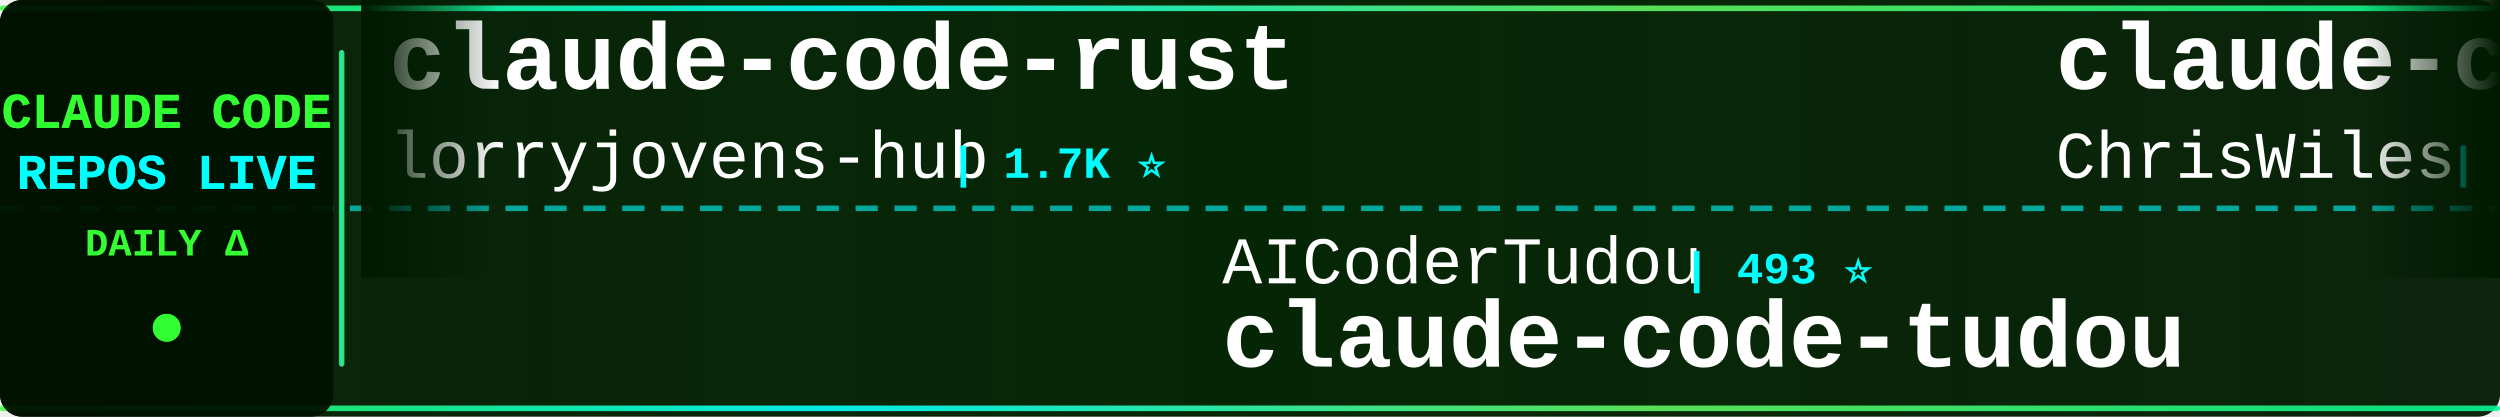
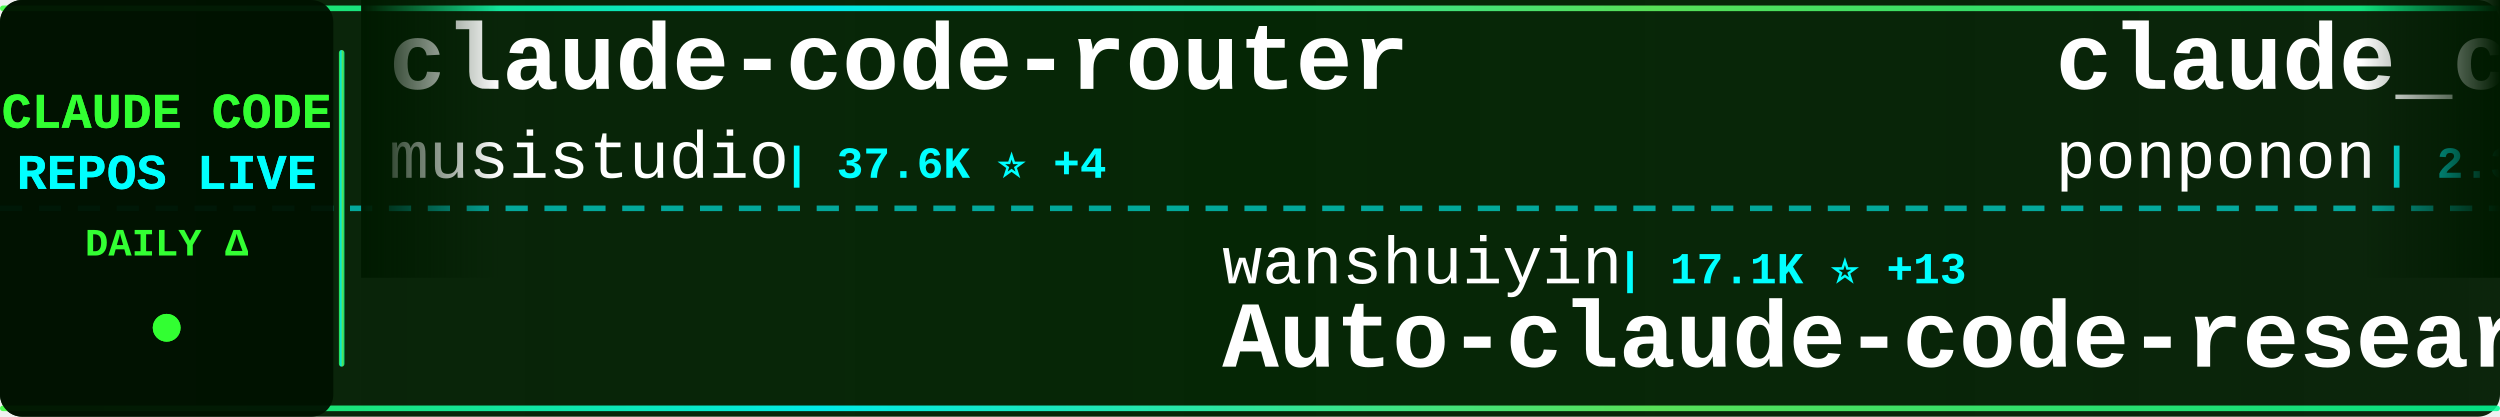
<svg xmlns="http://www.w3.org/2000/svg" width="900" height="150">
  <defs>
    <linearGradient id="tickerBg" x1="0%" y1="0%" x2="100%" y2="0%">
      <stop offset="0%" style="stop-color:#001a00;stop-opacity:0.95" />
      <stop offset="50%" style="stop-color:#002200;stop-opacity:0.98" />
      <stop offset="100%" style="stop-color:#001a00;stop-opacity:0.95" />
    </linearGradient>
    <linearGradient id="borderGrad" x1="0%" y1="0%" x2="100%" y2="0%">
      <stop offset="0%" style="stop-color:#33ff33;stop-opacity:0.85">
        <animate attributeName="stop-opacity" values="0.85;1;0.85" dur="2s" repeatCount="indefinite" />
      </stop>
      <stop offset="33%" style="stop-color:#00ffff;stop-opacity:0.9">
        <animate attributeName="stop-opacity" values="0.9;1;0.9" dur="2.2s" repeatCount="indefinite" />
      </stop>
      <stop offset="66%" style="stop-color:#66ff66;stop-opacity:0.85">
        <animate attributeName="stop-opacity" values="0.85;1;0.85" dur="1.8s" repeatCount="indefinite" />
      </stop>
      <stop offset="100%" style="stop-color:#00ff99;stop-opacity:0.85">
        <animate attributeName="stop-opacity" values="0.85;1;0.85" dur="2s" repeatCount="indefinite" />
      </stop>
    </linearGradient>
    <filter id="textGlow">
      <feGaussianBlur stdDeviation="0.1" result="coloredBlur" />
      <feMerge>
        <feMergeNode in="coloredBlur" />
        <feMergeNode in="SourceGraphic" />
      </feMerge>
    </filter>
    <filter id="metricGlow">
      <feGaussianBlur stdDeviation="0.2" result="coloredBlur" />
      <feMerge>
        <feMergeNode in="coloredBlur" />
        <feMergeNode in="SourceGraphic" />
      </feMerge>
    </filter>
    <linearGradient id="leftFade" x1="0%" y1="0%" x2="100%" y2="0%">
      <stop offset="0%" style="stop-color:#001a00;stop-opacity:1" />
      <stop offset="100%" style="stop-color:#001a00;stop-opacity:0" />
    </linearGradient>
    <linearGradient id="rightFade" x1="0%" y1="0%" x2="100%" y2="0%">
      <stop offset="0%" style="stop-color:#001a00;stop-opacity:0" />
      <stop offset="100%" style="stop-color:#001a00;stop-opacity:1" />
    </linearGradient>
  </defs>
  <rect width="900" height="150" fill="url(#tickerBg)" rx="8" />
  <rect x="0" y="2" width="900" height="2" fill="url(#borderGrad)" rx="1" />
  <rect x="0" y="146" width="900" height="2" fill="url(#borderGrad)" rx="1" />
  <line x1="0" y1="75" x2="900" y2="75" stroke="#00ffff" stroke-width="2" stroke-dasharray="8 6" opacity="0.6" />
  <rect x="0" y="0" width="120" height="150" fill="#001100" opacity="0.95" rx="8" />
  <text x="60" y="46" font-family="'Courier New', monospace" font-size="18" font-weight="bold" fill="#33ff33" text-anchor="middle" filter="url(#textGlow)">
    CLAUDE CODE
  </text>
  <text x="60" y="68" font-family="'Courier New', monospace" font-size="18" font-weight="bold" fill="#00ffff" text-anchor="middle" filter="url(#textGlow)">
    REPOS LIVE
  </text>
  <text x="60" y="92" font-family="'Courier New', monospace" font-size="14" font-weight="bold" fill="#33ff33" text-anchor="middle">
    DAILY Δ
  </text>
  <circle cx="60" cy="118" r="5" fill="#33ff33" filter="url(#metricGlow)">
    <animate attributeName="r" values="4;6;4" dur="1.5s" repeatCount="indefinite" />
    <animate attributeName="opacity" values="0.6;1;0.6" dur="1.5s" repeatCount="indefinite" />
  </circle>
  <rect x="122" y="18" width="2" height="114" fill="url(#borderGrad)" rx="1" />
  <clipPath id="tickerClip">
    <rect x="130" y="0" width="770" height="150" />
  </clipPath>
  <g clip-path="url(#tickerClip)">
    <g id="tickerItems">
      <animateTransform attributeName="transform" attributeType="XML" type="translate" from="0 0" to="-3000 0" dur="54s" repeatCount="indefinite" />
      <g transform="translate(0, 0)">
-         <text x="140" y="32" font-family="'Courier New', monospace" font-size="34" font-weight="bold" fill="#ffffff">claude-code-rust</text>
-         <text x="140" y="64" font-family="'Courier New', monospace" font-size="24" font-weight="normal" fill="#ffffff" opacity="1.0">lorryjovens-hub</text>
-         <text x="342" y="64" font-family="'Courier New', monospace" font-size="16" font-weight="bold" fill="#00ffff"> | 1.7K ⭐</text>
+         <text x="140" y="32" font-family="'Courier New', monospace" font-size="34" font-weight="bold" fill="#ffffff">claude-code-router</text>
+         <text x="140" y="64" font-family="'Courier New', monospace" font-size="24" font-weight="normal" fill="#ffffff" opacity="1.0">musistudio</text>
+         <text x="282" y="64" font-family="'Courier New', monospace" font-size="16" font-weight="bold" fill="#00ffff"> | 37.6K ⭐ +4</text>
      </g>
      <g transform="translate(300, 0)">
-         <text x="140" y="102" font-family="'Courier New', monospace" font-size="24" font-weight="normal" fill="#ffffff" opacity="1.0">AICoderTudou</text>
-         <text x="306" y="102" font-family="'Courier New', monospace" font-size="16" font-weight="bold" fill="#00ffff"> | 493 ⭐</text>
-         <text x="140" y="132" font-family="'Courier New', monospace" font-size="34" font-weight="bold" fill="#ffffff">claude-code-tudou</text>
+         <text x="140" y="102" font-family="'Courier New', monospace" font-size="24" font-weight="normal" fill="#ffffff" opacity="1.0">wanshuiyin</text>
+         <text x="282" y="102" font-family="'Courier New', monospace" font-size="16" font-weight="bold" fill="#00ffff"> | 17.1K ⭐ +13</text>
+         <text x="140" y="132" font-family="'Courier New', monospace" font-size="34" font-weight="bold" fill="#ffffff">Auto-claude-code-researc...</text>
      </g>
      <g transform="translate(600, 0)">
-         <text x="140" y="32" font-family="'Courier New', monospace" font-size="34" font-weight="bold" fill="#ffffff">claude-code-showcase</text>
-         <text x="140" y="64" font-family="'Courier New', monospace" font-size="24" font-weight="normal" fill="#ffffff" opacity="1.0">ChrisWiles</text>
-         <text x="282" y="64" font-family="'Courier New', monospace" font-size="16" font-weight="bold" fill="#00ffff"> | 6.1K ⭐</text>
+         <text x="140" y="32" font-family="'Courier New', monospace" font-size="34" font-weight="bold" fill="#ffffff">claude_code_src</text>
+         <text x="140" y="64" font-family="'Courier New', monospace" font-size="24" font-weight="normal" fill="#ffffff" opacity="1.0">ponponon</text>
+         <text x="258" y="64" font-family="'Courier New', monospace" font-size="16" font-weight="bold" fill="#00ffff"> | 2.3K ⭐ -2</text>
      </g>
      <g transform="translate(900, 0)">
-         <text x="140" y="102" font-family="'Courier New', monospace" font-size="24" font-weight="normal" fill="#ffffff" opacity="1.0">affaan-m</text>
-         <text x="258" y="102" font-family="'Courier New', monospace" font-size="16" font-weight="bold" fill="#00ffff"> | 274.0K ⭐ +244</text>
-         <text x="140" y="132" font-family="'Courier New', monospace" font-size="34" font-weight="bold" fill="#ffffff">ECC</text>
+         <text x="140" y="102" font-family="'Courier New', monospace" font-size="24" font-weight="normal" fill="#ffffff" opacity="1.0">centminmod</text>
+         <text x="282" y="102" font-family="'Courier New', monospace" font-size="16" font-weight="bold" fill="#00ffff"> | 2.7K ⭐ +1</text>
+         <text x="140" y="132" font-family="'Courier New', monospace" font-size="34" font-weight="bold" fill="#ffffff">my-claude-code-setup</text>
      </g>
      <g transform="translate(1200, 0)">
-         <text x="140" y="32" font-family="'Courier New', monospace" font-size="34" font-weight="bold" fill="#ffffff">Claude-Code</text>
-         <text x="140" y="64" font-family="'Courier New', monospace" font-size="24" font-weight="normal" fill="#ffffff" opacity="1.0">KPR111</text>
-         <text x="234" y="64" font-family="'Courier New', monospace" font-size="16" font-weight="bold" fill="#00ffff"> | 18 ⭐</text>
+         <text x="140" y="32" font-family="'Courier New', monospace" font-size="34" font-weight="bold" fill="#ffffff">Claude-Code-Game-Studios</text>
+         <text x="140" y="64" font-family="'Courier New', monospace" font-size="24" font-weight="normal" fill="#ffffff" opacity="1.0">Donchitos</text>
+         <text x="270" y="64" font-family="'Courier New', monospace" font-size="16" font-weight="bold" fill="#00ffff"> | 25.8K ⭐ +16</text>
      </g>
      <g transform="translate(1500, 0)">
-         <text x="140" y="102" font-family="'Courier New', monospace" font-size="24" font-weight="normal" fill="#ffffff" opacity="1.0">jqueryscript</text>
-         <text x="306" y="102" font-family="'Courier New', monospace" font-size="16" font-weight="bold" fill="#00ffff"> | 522 ⭐</text>
-         <text x="140" y="132" font-family="'Courier New', monospace" font-size="34" font-weight="bold" fill="#ffffff">awesome-claude-code</text>
+         <text x="140" y="102" font-family="'Courier New', monospace" font-size="24" font-weight="normal" fill="#ffffff" opacity="1.0">Chachamaru127</text>
+         <text x="318" y="102" font-family="'Courier New', monospace" font-size="16" font-weight="bold" fill="#00ffff"> | 3.1K ⭐</text>
+         <text x="140" y="132" font-family="'Courier New', monospace" font-size="34" font-weight="bold" fill="#ffffff">claude-code-harness</text>
      </g>
      <g transform="translate(1800, 0)">
+         <text x="140" y="32" font-family="'Courier New', monospace" font-size="34" font-weight="bold" fill="#ffffff">claude-code-proxy</text>
+         <text x="140" y="64" font-family="'Courier New', monospace" font-size="24" font-weight="normal" fill="#ffffff" opacity="1.0">1rgs</text>
+         <text x="210" y="64" font-family="'Courier New', monospace" font-size="16" font-weight="bold" fill="#00ffff"> | 3.8K ⭐</text>
+       </g>
+       <g transform="translate(2100, 0)">
+         <text x="140" y="102" font-family="'Courier New', monospace" font-size="24" font-weight="normal" fill="#ffffff" opacity="1.0">T-Lab-CUHKSZ</text>
+         <text x="306" y="102" font-family="'Courier New', monospace" font-size="16" font-weight="bold" fill="#00ffff"> | 329 ⭐</text>
+         <text x="140" y="132" font-family="'Courier New', monospace" font-size="34" font-weight="bold" fill="#ffffff">claude-code</text>
+       </g>
+       <g transform="translate(2400, 0)">
        <text x="140" y="32" font-family="'Courier New', monospace" font-size="34" font-weight="bold" fill="#ffffff">claude-code</text>
        <text x="140" y="64" font-family="'Courier New', monospace" font-size="24" font-weight="normal" fill="#ffffff" opacity="1.0">mehmoodosman</text>
        <text x="306" y="64" font-family="'Courier New', monospace" font-size="16" font-weight="bold" fill="#00ffff"> | 173 ⭐</text>
      </g>
-       <g transform="translate(2100, 0)">
-         <text x="140" y="102" font-family="'Courier New', monospace" font-size="24" font-weight="normal" fill="#ffffff" opacity="1.0">ChinaSiro</text>
-         <text x="270" y="102" font-family="'Courier New', monospace" font-size="16" font-weight="bold" fill="#00ffff"> | 9.7K ⭐ +1</text>
-         <text x="140" y="132" font-family="'Courier New', monospace" font-size="34" font-weight="bold" fill="#ffffff">claude-code-sourcemap</text>
-       </g>
-       <g transform="translate(2400, 0)">
-         <text x="140" y="32" font-family="'Courier New', monospace" font-size="34" font-weight="bold" fill="#ffffff">claude-code-source</text>
-         <text x="140" y="64" font-family="'Courier New', monospace" font-size="24" font-weight="normal" fill="#ffffff" opacity="1.0">AprilNEA</text>
-         <text x="258" y="64" font-family="'Courier New', monospace" font-size="16" font-weight="bold" fill="#00ffff"> | 393 ⭐</text>
-       </g>
      <g transform="translate(2700, 0)">
-         <text x="140" y="102" font-family="'Courier New', monospace" font-size="24" font-weight="normal" fill="#ffffff" opacity="1.0">RishabhK103</text>
-         <text x="294" y="102" font-family="'Courier New', monospace" font-size="16" font-weight="bold" fill="#00ffff"> | 107 ⭐</text>
+         <text x="140" y="102" font-family="'Courier New', monospace" font-size="24" font-weight="normal" fill="#ffffff" opacity="1.0">lowcortisolprogrammer</text>
+         <text x="414" y="102" font-family="'Courier New', monospace" font-size="16" font-weight="bold" fill="#00ffff"> | 171 ⭐</text>
        <text x="140" y="132" font-family="'Courier New', monospace" font-size="34" font-weight="bold" fill="#ffffff">claude-code</text>
      </g>
      <g transform="translate(3000, 0)">
-         <text x="140" y="32" font-family="'Courier New', monospace" font-size="34" font-weight="bold" fill="#ffffff">claude-code-rust</text>
-         <text x="140" y="64" font-family="'Courier New', monospace" font-size="24" font-weight="normal" fill="#ffffff" opacity="1.0">lorryjovens-hub</text>
-         <text x="342" y="64" font-family="'Courier New', monospace" font-size="16" font-weight="bold" fill="#00ffff"> | 1.7K ⭐</text>
+         <text x="140" y="32" font-family="'Courier New', monospace" font-size="34" font-weight="bold" fill="#ffffff">claude-code-router</text>
+         <text x="140" y="64" font-family="'Courier New', monospace" font-size="24" font-weight="normal" fill="#ffffff" opacity="1.0">musistudio</text>
+         <text x="282" y="64" font-family="'Courier New', monospace" font-size="16" font-weight="bold" fill="#00ffff"> | 37.6K ⭐ +4</text>
      </g>
      <g transform="translate(3300, 0)">
-         <text x="140" y="102" font-family="'Courier New', monospace" font-size="24" font-weight="normal" fill="#ffffff" opacity="1.0">AICoderTudou</text>
-         <text x="306" y="102" font-family="'Courier New', monospace" font-size="16" font-weight="bold" fill="#00ffff"> | 493 ⭐</text>
-         <text x="140" y="132" font-family="'Courier New', monospace" font-size="34" font-weight="bold" fill="#ffffff">claude-code-tudou</text>
+         <text x="140" y="102" font-family="'Courier New', monospace" font-size="24" font-weight="normal" fill="#ffffff" opacity="1.0">wanshuiyin</text>
+         <text x="282" y="102" font-family="'Courier New', monospace" font-size="16" font-weight="bold" fill="#00ffff"> | 17.1K ⭐ +13</text>
+         <text x="140" y="132" font-family="'Courier New', monospace" font-size="34" font-weight="bold" fill="#ffffff">Auto-claude-code-researc...</text>
      </g>
      <g transform="translate(3600, 0)">
-         <text x="140" y="32" font-family="'Courier New', monospace" font-size="34" font-weight="bold" fill="#ffffff">claude-code-showcase</text>
-         <text x="140" y="64" font-family="'Courier New', monospace" font-size="24" font-weight="normal" fill="#ffffff" opacity="1.0">ChrisWiles</text>
-         <text x="282" y="64" font-family="'Courier New', monospace" font-size="16" font-weight="bold" fill="#00ffff"> | 6.1K ⭐</text>
+         <text x="140" y="32" font-family="'Courier New', monospace" font-size="34" font-weight="bold" fill="#ffffff">claude_code_src</text>
+         <text x="140" y="64" font-family="'Courier New', monospace" font-size="24" font-weight="normal" fill="#ffffff" opacity="1.0">ponponon</text>
+         <text x="258" y="64" font-family="'Courier New', monospace" font-size="16" font-weight="bold" fill="#00ffff"> | 2.3K ⭐ -2</text>
      </g>
      <g transform="translate(3900, 0)">
-         <text x="140" y="102" font-family="'Courier New', monospace" font-size="24" font-weight="normal" fill="#ffffff" opacity="1.0">affaan-m</text>
-         <text x="258" y="102" font-family="'Courier New', monospace" font-size="16" font-weight="bold" fill="#00ffff"> | 274.0K ⭐ +244</text>
-         <text x="140" y="132" font-family="'Courier New', monospace" font-size="34" font-weight="bold" fill="#ffffff">ECC</text>
+         <text x="140" y="102" font-family="'Courier New', monospace" font-size="24" font-weight="normal" fill="#ffffff" opacity="1.0">centminmod</text>
+         <text x="282" y="102" font-family="'Courier New', monospace" font-size="16" font-weight="bold" fill="#00ffff"> | 2.7K ⭐ +1</text>
+         <text x="140" y="132" font-family="'Courier New', monospace" font-size="34" font-weight="bold" fill="#ffffff">my-claude-code-setup</text>
      </g>
    </g>
  </g>
  <rect x="130" y="0" width="50" height="100" fill="url(#leftFade)" />
  <rect x="850" y="0" width="50" height="100" fill="url(#rightFade)" />
</svg>
